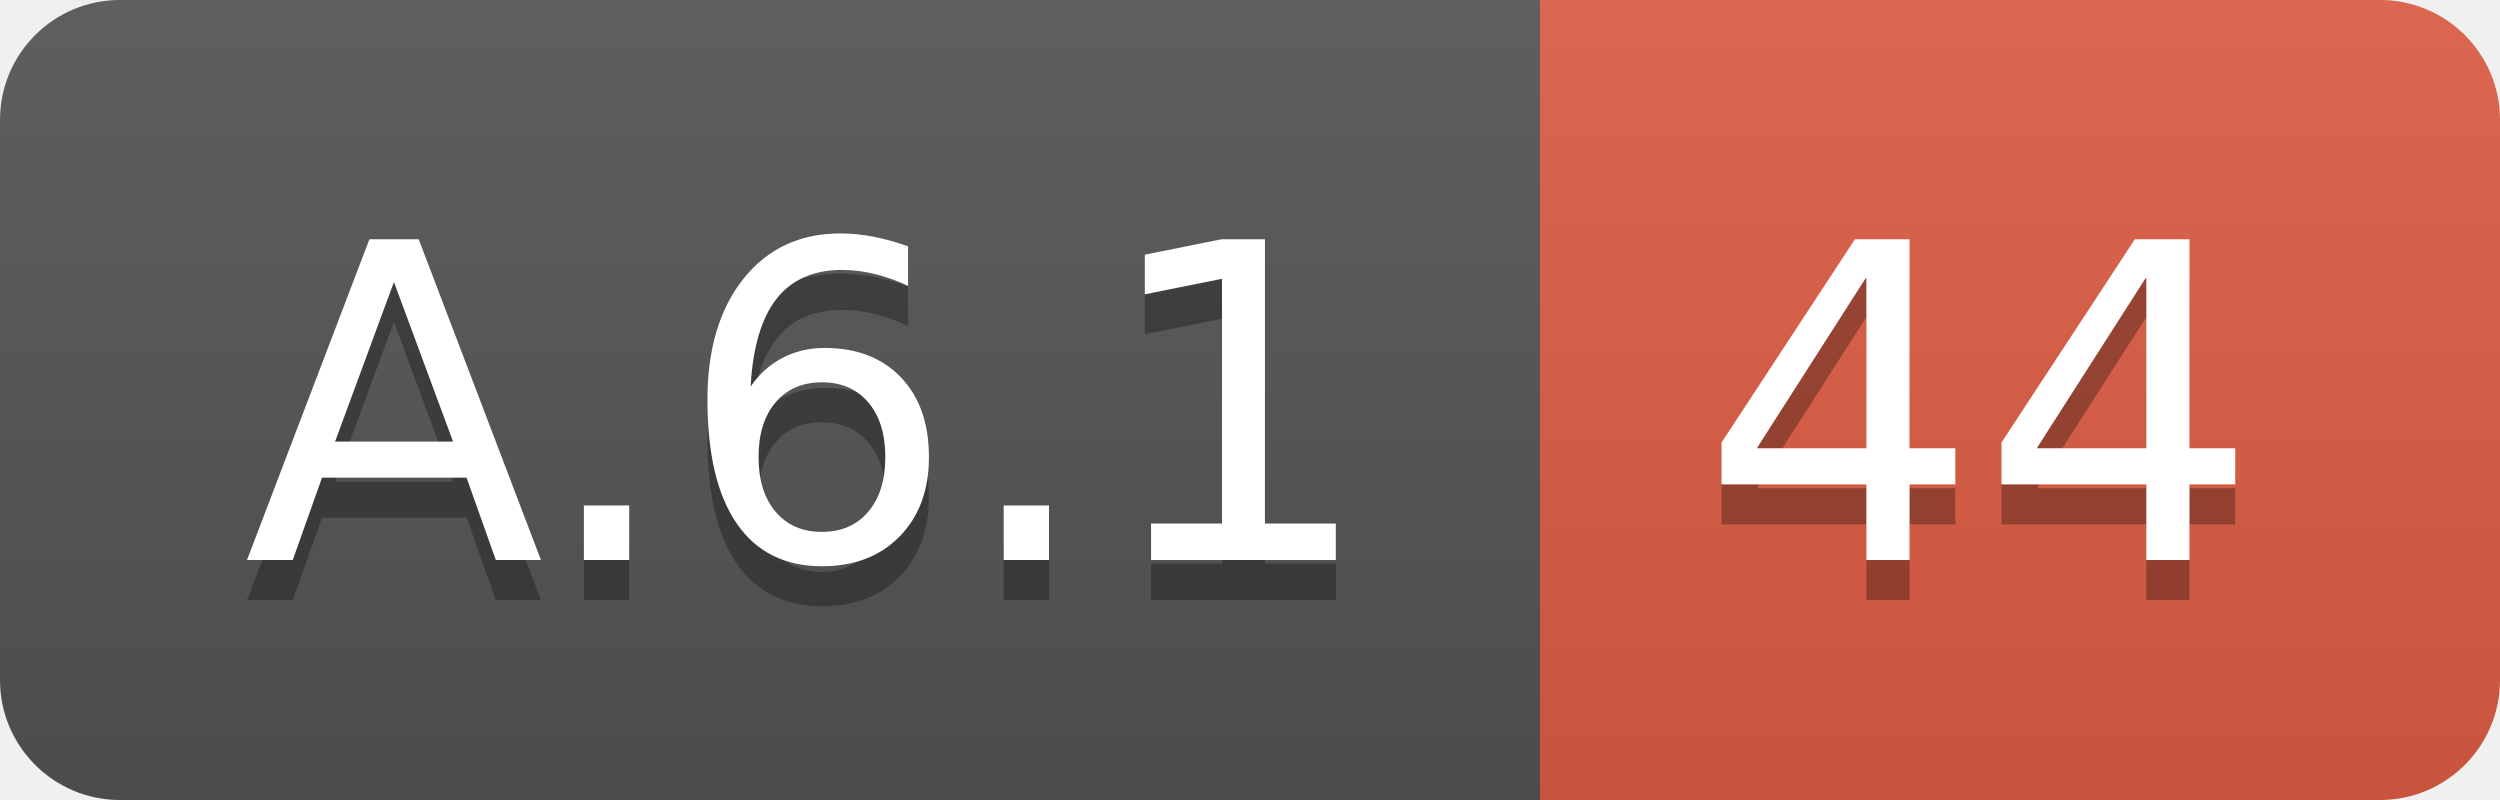
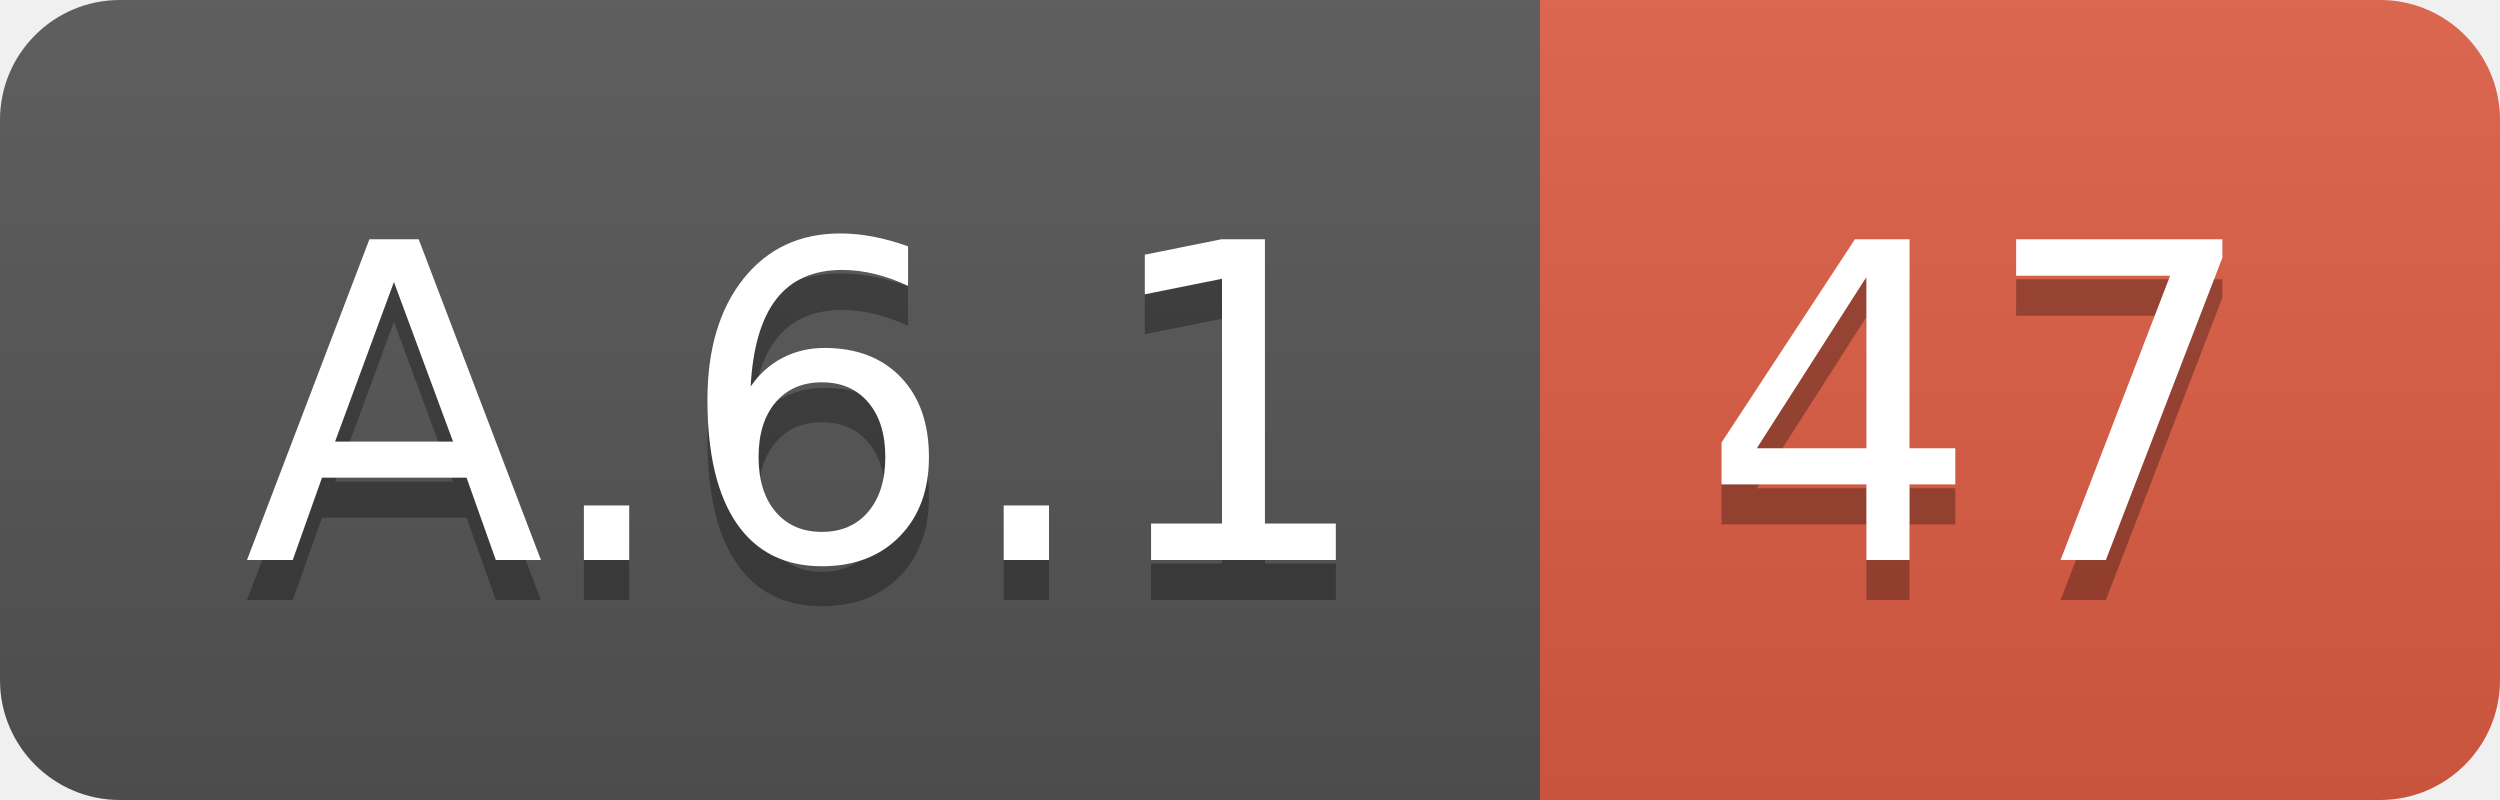
<svg xmlns="http://www.w3.org/2000/svg" width="62.5" height="20">
  <linearGradient id="smooth" x2="0" y2="100%">
    <stop offset="0" stop-color="#bbb" stop-opacity=".1" />
    <stop offset="1" stop-opacity=".1" />
  </linearGradient>
  <clipPath id="round">
    <rect width="62.5" height="20" rx="3" fill="#fff" />
  </clipPath>
  <g clip-path="url(#round)">
    <rect width="38.5" height="20" fill="#555" />
    <rect x="38.5" width="24.0" height="20" fill="#e05d44" />
    <rect width="62.5" height="20" fill="url(#smooth)" />
  </g>
  <g fill="#fff" text-anchor="middle" font-family="DejaVu Sans,Verdana,Geneva,sans-serif" font-size="110">
    <text x="202.5" y="150" fill="#010101" fill-opacity=".3" transform="scale(0.1)" textLength="285.0" lengthAdjust="spacing">A.6.1</text>
    <text x="202.5" y="140" transform="scale(0.1)" textLength="285.0" lengthAdjust="spacing">A.6.1</text>
-     <text x="495.0" y="150" fill="#010101" fill-opacity=".3" transform="scale(0.1)" textLength="140.0" lengthAdjust="spacing">44</text>
-     <text x="495.0" y="140" transform="scale(0.1)" textLength="140.0" lengthAdjust="spacing">44</text>
+     <text x="495.0" y="150" fill="#010101" fill-opacity=".3" transform="scale(0.1)" textLength="140.0" lengthAdjust="spacing">47</text>
+     <text x="495.0" y="140" transform="scale(0.1)" textLength="140.0" lengthAdjust="spacing">47</text>
  </g>
</svg>
